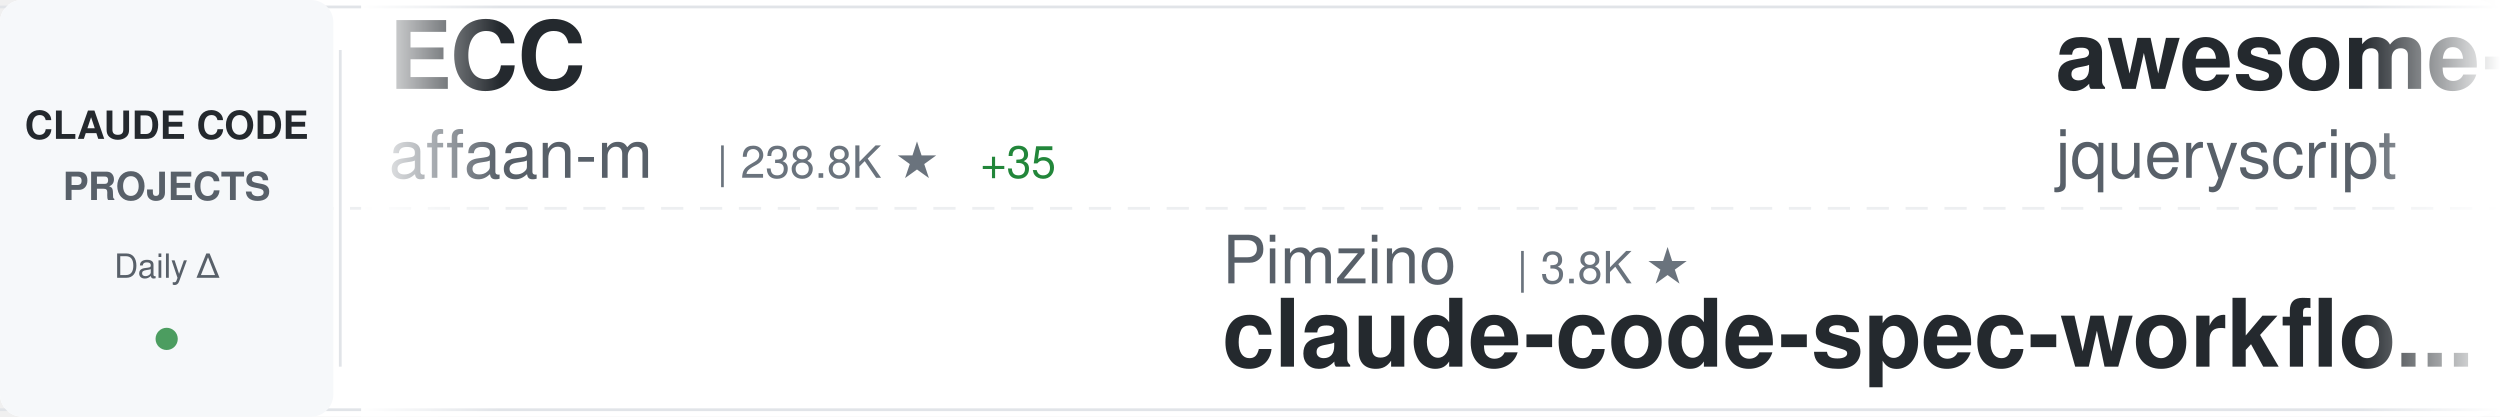
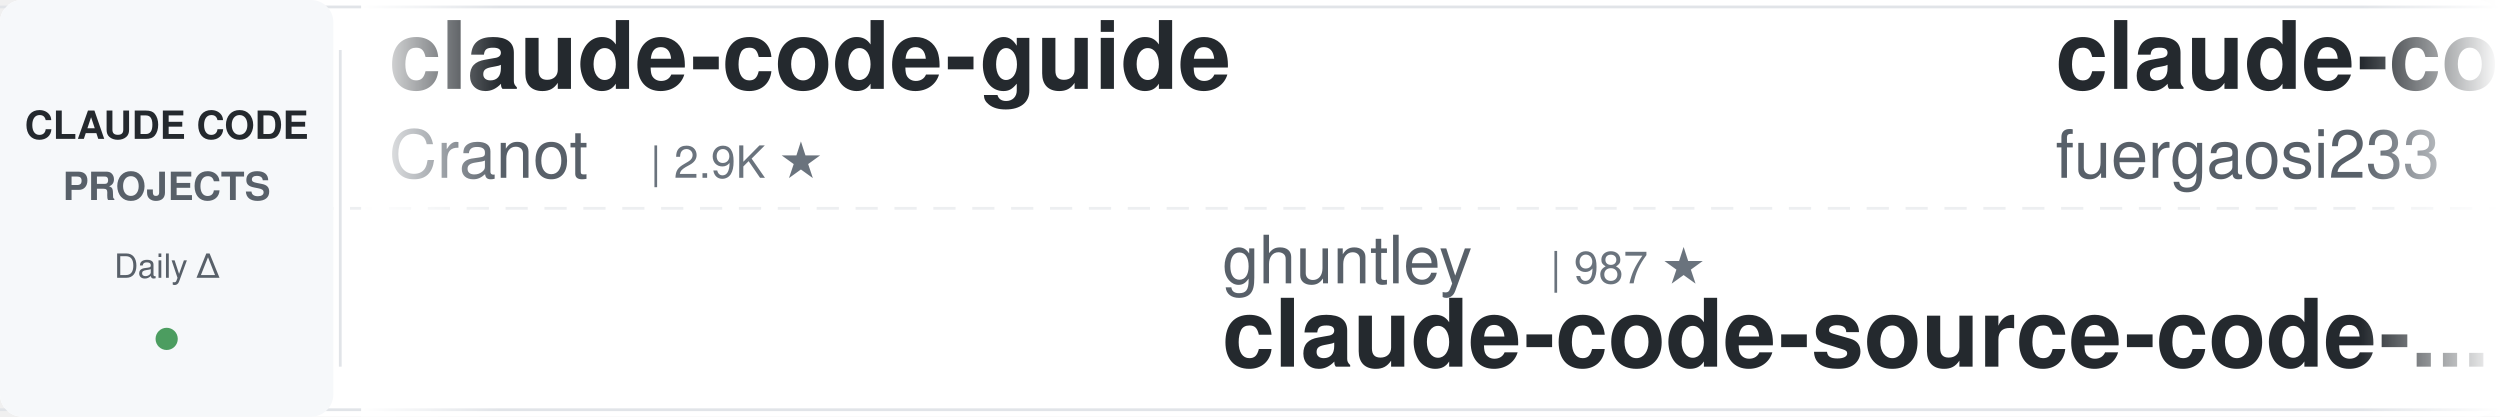
<svg xmlns="http://www.w3.org/2000/svg" width="900" height="150">
  <defs>
    <linearGradient id="awesomeLeftFade" x1="0%" y1="0%" x2="100%" y2="0%">
      <stop offset="0%" style="stop-color:#ffffff;stop-opacity:1" />
      <stop offset="100%" style="stop-color:#ffffff;stop-opacity:0" />
    </linearGradient>
    <linearGradient id="awesomeRightFade" x1="0%" y1="0%" x2="100%" y2="0%">
      <stop offset="0%" style="stop-color:#ffffff;stop-opacity:0" />
      <stop offset="100%" style="stop-color:#ffffff;stop-opacity:1" />
    </linearGradient>
  </defs>
  <rect width="900" height="150" fill="#ffffff" rx="8" />
  <rect x="0" y="2" width="900" height="1" fill="#e1e4e8" />
  <rect x="0" y="147" width="900" height="1" fill="#e1e4e8" />
  <line x1="0" y1="75" x2="900" y2="75" stroke="#e1e4e8" stroke-width="1" stroke-dasharray="8 6" opacity="0.6" />
  <rect x="0" y="0" width="120" height="150" fill="#f6f8fa" rx="8" />
  <text x="60" y="50" font-family="-apple-system, BlinkMacSystemFont, 'Segoe UI', Helvetica, Arial, sans-serif" font-size="14" font-weight="600" fill="#24292e" text-anchor="middle">CLAUDE CODE</text>
  <text x="60" y="72" font-family="-apple-system, BlinkMacSystemFont, 'Segoe UI', Helvetica, Arial, sans-serif" font-size="14" font-weight="600" fill="#586069" text-anchor="middle">PROJECTS</text>
  <text x="60" y="100" font-family="-apple-system, BlinkMacSystemFont, 'Segoe UI', Helvetica, Arial, sans-serif" font-size="12" font-weight="500" fill="#586069" text-anchor="middle">Daily Δ</text>
  <circle cx="60" cy="122" r="4" fill="#22863a" opacity="0.8" />
  <rect x="122" y="18" width="1" height="114" fill="#e1e4e8" />
  <clipPath id="awesomeTickerClip">
    <rect x="130" y="0" width="770" height="150" />
  </clipPath>
  <g clip-path="url(#awesomeTickerClip)">
    <g id="awesomeTickerItems">
      <animateTransform attributeName="transform" attributeType="XML" type="translate" from="0 0" to="-3000 0" dur="54s" repeatCount="indefinite" />
      <g transform="translate(0, 0)">
-         <text x="140" y="32" font-family="-apple-system, BlinkMacSystemFont, 'Segoe UI', Helvetica, Arial, sans-serif" font-size="34" font-weight="600" fill="#24292e">ECC</text>
-         <text x="140" y="64" font-family="-apple-system, BlinkMacSystemFont, 'Segoe UI', Helvetica, Arial, sans-serif" font-size="24" font-weight="400" fill="#586069">affaan-m</text>
-         <text x="258" y="64" font-family="-apple-system, BlinkMacSystemFont, 'Segoe UI', Helvetica, Arial, sans-serif" font-size="16" font-weight="500" fill="#6a737d">| 238.8K ★</text>
-         <text x="353" y="64" font-family="-apple-system, BlinkMacSystemFont, 'Segoe UI', Helvetica, Arial, sans-serif" font-size="16" font-weight="500" fill="#22863a"> +35</text>
+         <text x="140" y="32" font-family="-apple-system, BlinkMacSystemFont, 'Segoe UI', Helvetica, Arial, sans-serif" font-size="34" font-weight="600" fill="#24292e">claude-code-guide</text>
+         <text x="140" y="64" font-family="-apple-system, BlinkMacSystemFont, 'Segoe UI', Helvetica, Arial, sans-serif" font-size="24" font-weight="400" fill="#586069">Cranot</text>
+         <text x="234" y="64" font-family="-apple-system, BlinkMacSystemFont, 'Segoe UI', Helvetica, Arial, sans-serif" font-size="16" font-weight="500" fill="#6a737d">| 2.9K ★</text>
      </g>
      <g transform="translate(300, 0)">
+         <text x="140" y="102" font-family="-apple-system, BlinkMacSystemFont, 'Segoe UI', Helvetica, Arial, sans-serif" font-size="24" font-weight="400" fill="#586069">ghuntley</text>
+         <text x="258" y="102" font-family="-apple-system, BlinkMacSystemFont, 'Segoe UI', Helvetica, Arial, sans-serif" font-size="16" font-weight="500" fill="#6a737d">| 987 ★</text>
+         <text x="140" y="132" font-family="-apple-system, BlinkMacSystemFont, 'Segoe UI', Helvetica, Arial, sans-serif" font-size="34" font-weight="600" fill="#24292e">claude-code-source-code-...</text>
+       </g>
+       <g transform="translate(600, 0)">
+         <text x="140" y="32" font-family="-apple-system, BlinkMacSystemFont, 'Segoe UI', Helvetica, Arial, sans-serif" font-size="34" font-weight="600" fill="#24292e">claude-code-proxy</text>
+         <text x="140" y="64" font-family="-apple-system, BlinkMacSystemFont, 'Segoe UI', Helvetica, Arial, sans-serif" font-size="24" font-weight="400" fill="#586069">fuergaosi233</text>
+         <text x="306" y="64" font-family="-apple-system, BlinkMacSystemFont, 'Segoe UI', Helvetica, Arial, sans-serif" font-size="16" font-weight="500" fill="#6a737d">| 2.8K ★</text>
+       </g>
+       <g transform="translate(900, 0)">
+         <text x="140" y="102" font-family="-apple-system, BlinkMacSystemFont, 'Segoe UI', Helvetica, Arial, sans-serif" font-size="24" font-weight="400" fill="#586069">JrCx7scC</text>
+         <text x="258" y="102" font-family="-apple-system, BlinkMacSystemFont, 'Segoe UI', Helvetica, Arial, sans-serif" font-size="16" font-weight="500" fill="#6a737d">| 373 ★</text>
+         <text x="140" y="132" font-family="-apple-system, BlinkMacSystemFont, 'Segoe UI', Helvetica, Arial, sans-serif" font-size="34" font-weight="600" fill="#24292e">claude-code-source</text>
+       </g>
+       <g transform="translate(1200, 0)">
+         <text x="140" y="32" font-family="-apple-system, BlinkMacSystemFont, 'Segoe UI', Helvetica, Arial, sans-serif" font-size="34" font-weight="600" fill="#24292e">arcads-claude-code</text>
+         <text x="140" y="64" font-family="-apple-system, BlinkMacSystemFont, 'Segoe UI', Helvetica, Arial, sans-serif" font-size="24" font-weight="400" fill="#586069">krusemediallc</text>
+         <text x="318" y="64" font-family="-apple-system, BlinkMacSystemFont, 'Segoe UI', Helvetica, Arial, sans-serif" font-size="16" font-weight="500" fill="#6a737d">| 1.1K ★</text>
+         <text x="395" y="64" font-family="-apple-system, BlinkMacSystemFont, 'Segoe UI', Helvetica, Arial, sans-serif" font-size="16" font-weight="500" fill="#22863a"> +1</text>
+       </g>
+       <g transform="translate(1500, 0)">
        <text x="140" y="102" font-family="-apple-system, BlinkMacSystemFont, 'Segoe UI', Helvetica, Arial, sans-serif" font-size="24" font-weight="400" fill="#586069">Pimzino</text>
        <text x="246" y="102" font-family="-apple-system, BlinkMacSystemFont, 'Segoe UI', Helvetica, Arial, sans-serif" font-size="16" font-weight="500" fill="#6a737d">| 3.8K ★</text>
+         <text x="323" y="102" font-family="-apple-system, BlinkMacSystemFont, 'Segoe UI', Helvetica, Arial, sans-serif" font-size="16" font-weight="500" fill="#22863a"> +2</text>
        <text x="140" y="132" font-family="-apple-system, BlinkMacSystemFont, 'Segoe UI', Helvetica, Arial, sans-serif" font-size="34" font-weight="600" fill="#24292e">claude-code-spec-workflo...</text>
      </g>
-       <g transform="translate(600, 0)">
-         <text x="140" y="32" font-family="-apple-system, BlinkMacSystemFont, 'Segoe UI', Helvetica, Arial, sans-serif" font-size="34" font-weight="600" fill="#24292e">awesome-claude-code</text>
-         <text x="140" y="64" font-family="-apple-system, BlinkMacSystemFont, 'Segoe UI', Helvetica, Arial, sans-serif" font-size="24" font-weight="400" fill="#586069">jqueryscript</text>
-         <text x="306" y="64" font-family="-apple-system, BlinkMacSystemFont, 'Segoe UI', Helvetica, Arial, sans-serif" font-size="16" font-weight="500" fill="#6a737d">| 492 ★</text>
-       </g>
-       <g transform="translate(900, 0)">
-         <text x="140" y="102" font-family="-apple-system, BlinkMacSystemFont, 'Segoe UI', Helvetica, Arial, sans-serif" font-size="24" font-weight="400" fill="#586069">lintsinghua</text>
-         <text x="294" y="102" font-family="-apple-system, BlinkMacSystemFont, 'Segoe UI', Helvetica, Arial, sans-serif" font-size="16" font-weight="500" fill="#6a737d">| 4.1K ★</text>
-         <text x="140" y="132" font-family="-apple-system, BlinkMacSystemFont, 'Segoe UI', Helvetica, Arial, sans-serif" font-size="34" font-weight="600" fill="#24292e">claude-code-book</text>
-       </g>
-       <g transform="translate(1200, 0)">
-         <text x="140" y="32" font-family="-apple-system, BlinkMacSystemFont, 'Segoe UI', Helvetica, Arial, sans-serif" font-size="34" font-weight="600" fill="#24292e">claude-code-my-workflow</text>
-         <text x="140" y="64" font-family="-apple-system, BlinkMacSystemFont, 'Segoe UI', Helvetica, Arial, sans-serif" font-size="24" font-weight="400" fill="#586069">pedrohcgs</text>
-         <text x="270" y="64" font-family="-apple-system, BlinkMacSystemFont, 'Segoe UI', Helvetica, Arial, sans-serif" font-size="16" font-weight="500" fill="#6a737d">| 1.5K ★</text>
-         <text x="347" y="64" font-family="-apple-system, BlinkMacSystemFont, 'Segoe UI', Helvetica, Arial, sans-serif" font-size="16" font-weight="500" fill="#22863a"> +1</text>
-       </g>
-       <g transform="translate(1500, 0)">
-         <text x="140" y="102" font-family="-apple-system, BlinkMacSystemFont, 'Segoe UI', Helvetica, Arial, sans-serif" font-size="24" font-weight="400" fill="#586069">ponponon</text>
-         <text x="258" y="102" font-family="-apple-system, BlinkMacSystemFont, 'Segoe UI', Helvetica, Arial, sans-serif" font-size="16" font-weight="500" fill="#6a737d">| 2.3K ★</text>
-         <text x="335" y="102" font-family="-apple-system, BlinkMacSystemFont, 'Segoe UI', Helvetica, Arial, sans-serif" font-size="16" font-weight="500" fill="#22863a"> +1</text>
-         <text x="140" y="132" font-family="-apple-system, BlinkMacSystemFont, 'Segoe UI', Helvetica, Arial, sans-serif" font-size="34" font-weight="600" fill="#24292e">claude_code_src</text>
-       </g>
      <g transform="translate(1800, 0)">
-         <text x="140" y="32" font-family="-apple-system, BlinkMacSystemFont, 'Segoe UI', Helvetica, Arial, sans-serif" font-size="34" font-weight="600" fill="#24292e">claude-code-local</text>
-         <text x="140" y="64" font-family="-apple-system, BlinkMacSystemFont, 'Segoe UI', Helvetica, Arial, sans-serif" font-size="24" font-weight="400" fill="#586069">nicedreamzapp</text>
-         <text x="318" y="64" font-family="-apple-system, BlinkMacSystemFont, 'Segoe UI', Helvetica, Arial, sans-serif" font-size="16" font-weight="500" fill="#6a737d">| 3.2K ★</text>
+         <text x="140" y="32" font-family="-apple-system, BlinkMacSystemFont, 'Segoe UI', Helvetica, Arial, sans-serif" font-size="34" font-weight="600" fill="#24292e">claude-code-source</text>
+         <text x="140" y="64" font-family="-apple-system, BlinkMacSystemFont, 'Segoe UI', Helvetica, Arial, sans-serif" font-size="24" font-weight="400" fill="#586069">hangsman</text>
+         <text x="258" y="64" font-family="-apple-system, BlinkMacSystemFont, 'Segoe UI', Helvetica, Arial, sans-serif" font-size="16" font-weight="500" fill="#6a737d">| 790 ★</text>
      </g>
      <g transform="translate(2100, 0)">
-         <text x="140" y="102" font-family="-apple-system, BlinkMacSystemFont, 'Segoe UI', Helvetica, Arial, sans-serif" font-size="24" font-weight="400" fill="#586069">ding113</text>
-         <text x="246" y="102" font-family="-apple-system, BlinkMacSystemFont, 'Segoe UI', Helvetica, Arial, sans-serif" font-size="16" font-weight="500" fill="#6a737d">| 3.3K ★</text>
-         <text x="140" y="132" font-family="-apple-system, BlinkMacSystemFont, 'Segoe UI', Helvetica, Arial, sans-serif" font-size="34" font-weight="600" fill="#24292e">claude-code-hub</text>
-       </g>
-       <g transform="translate(2400, 0)">
-         <text x="140" y="32" font-family="-apple-system, BlinkMacSystemFont, 'Segoe UI', Helvetica, Arial, sans-serif" font-size="34" font-weight="600" fill="#24292e">Claude-Code</text>
-         <text x="140" y="64" font-family="-apple-system, BlinkMacSystemFont, 'Segoe UI', Helvetica, Arial, sans-serif" font-size="24" font-weight="400" fill="#586069">KPR111</text>
-         <text x="234" y="64" font-family="-apple-system, BlinkMacSystemFont, 'Segoe UI', Helvetica, Arial, sans-serif" font-size="16" font-weight="500" fill="#6a737d">| 18 ★</text>
-       </g>
-       <g transform="translate(2700, 0)">
        <text x="140" y="102" font-family="-apple-system, BlinkMacSystemFont, 'Segoe UI', Helvetica, Arial, sans-serif" font-size="24" font-weight="400" fill="#586069">AICoderTudou</text>
        <text x="306" y="102" font-family="-apple-system, BlinkMacSystemFont, 'Segoe UI', Helvetica, Arial, sans-serif" font-size="16" font-weight="500" fill="#6a737d">| 497 ★</text>
        <text x="140" y="132" font-family="-apple-system, BlinkMacSystemFont, 'Segoe UI', Helvetica, Arial, sans-serif" font-size="34" font-weight="600" fill="#24292e">claude-code-tudou</text>
      </g>
+       <g transform="translate(2400, 0)">
+         <text x="140" y="32" font-family="-apple-system, BlinkMacSystemFont, 'Segoe UI', Helvetica, Arial, sans-serif" font-size="34" font-weight="600" fill="#24292e">claude-code-best-practic...</text>
+         <text x="140" y="64" font-family="-apple-system, BlinkMacSystemFont, 'Segoe UI', Helvetica, Arial, sans-serif" font-size="24" font-weight="400" fill="#586069">shanraisshan</text>
+         <text x="306" y="64" font-family="-apple-system, BlinkMacSystemFont, 'Segoe UI', Helvetica, Arial, sans-serif" font-size="16" font-weight="500" fill="#6a737d">| 64.2K ★</text>
+         <text x="392" y="64" font-family="-apple-system, BlinkMacSystemFont, 'Segoe UI', Helvetica, Arial, sans-serif" font-size="16" font-weight="500" fill="#22863a"> +1</text>
+       </g>
+       <g transform="translate(2700, 0)">
+         <text x="140" y="102" font-family="-apple-system, BlinkMacSystemFont, 'Segoe UI', Helvetica, Arial, sans-serif" font-size="24" font-weight="400" fill="#586069">AprilNEA</text>
+         <text x="258" y="102" font-family="-apple-system, BlinkMacSystemFont, 'Segoe UI', Helvetica, Arial, sans-serif" font-size="16" font-weight="500" fill="#6a737d">| 393 ★</text>
+         <text x="140" y="132" font-family="-apple-system, BlinkMacSystemFont, 'Segoe UI', Helvetica, Arial, sans-serif" font-size="34" font-weight="600" fill="#24292e">claude-code-source</text>
+       </g>
      <g transform="translate(3000, 0)">
-         <text x="140" y="32" font-family="-apple-system, BlinkMacSystemFont, 'Segoe UI', Helvetica, Arial, sans-serif" font-size="34" font-weight="600" fill="#24292e">ECC</text>
-         <text x="140" y="64" font-family="-apple-system, BlinkMacSystemFont, 'Segoe UI', Helvetica, Arial, sans-serif" font-size="24" font-weight="400" fill="#586069">affaan-m</text>
-         <text x="258" y="64" font-family="-apple-system, BlinkMacSystemFont, 'Segoe UI', Helvetica, Arial, sans-serif" font-size="16" font-weight="500" fill="#6a737d">| 238.8K ★</text>
-         <text x="353" y="64" font-family="-apple-system, BlinkMacSystemFont, 'Segoe UI', Helvetica, Arial, sans-serif" font-size="16" font-weight="500" fill="#22863a"> +35</text>
+         <text x="140" y="32" font-family="-apple-system, BlinkMacSystemFont, 'Segoe UI', Helvetica, Arial, sans-serif" font-size="34" font-weight="600" fill="#24292e">claude-code-guide</text>
+         <text x="140" y="64" font-family="-apple-system, BlinkMacSystemFont, 'Segoe UI', Helvetica, Arial, sans-serif" font-size="24" font-weight="400" fill="#586069">Cranot</text>
+         <text x="234" y="64" font-family="-apple-system, BlinkMacSystemFont, 'Segoe UI', Helvetica, Arial, sans-serif" font-size="16" font-weight="500" fill="#6a737d">| 2.9K ★</text>
      </g>
      <g transform="translate(3300, 0)">
-         <text x="140" y="102" font-family="-apple-system, BlinkMacSystemFont, 'Segoe UI', Helvetica, Arial, sans-serif" font-size="24" font-weight="400" fill="#586069">Pimzino</text>
-         <text x="246" y="102" font-family="-apple-system, BlinkMacSystemFont, 'Segoe UI', Helvetica, Arial, sans-serif" font-size="16" font-weight="500" fill="#6a737d">| 3.8K ★</text>
-         <text x="140" y="132" font-family="-apple-system, BlinkMacSystemFont, 'Segoe UI', Helvetica, Arial, sans-serif" font-size="34" font-weight="600" fill="#24292e">claude-code-spec-workflo...</text>
+         <text x="140" y="102" font-family="-apple-system, BlinkMacSystemFont, 'Segoe UI', Helvetica, Arial, sans-serif" font-size="24" font-weight="400" fill="#586069">ghuntley</text>
+         <text x="258" y="102" font-family="-apple-system, BlinkMacSystemFont, 'Segoe UI', Helvetica, Arial, sans-serif" font-size="16" font-weight="500" fill="#6a737d">| 987 ★</text>
+         <text x="140" y="132" font-family="-apple-system, BlinkMacSystemFont, 'Segoe UI', Helvetica, Arial, sans-serif" font-size="34" font-weight="600" fill="#24292e">claude-code-source-code-...</text>
      </g>
      <g transform="translate(3600, 0)">
-         <text x="140" y="32" font-family="-apple-system, BlinkMacSystemFont, 'Segoe UI', Helvetica, Arial, sans-serif" font-size="34" font-weight="600" fill="#24292e">awesome-claude-code</text>
-         <text x="140" y="64" font-family="-apple-system, BlinkMacSystemFont, 'Segoe UI', Helvetica, Arial, sans-serif" font-size="24" font-weight="400" fill="#586069">jqueryscript</text>
-         <text x="306" y="64" font-family="-apple-system, BlinkMacSystemFont, 'Segoe UI', Helvetica, Arial, sans-serif" font-size="16" font-weight="500" fill="#6a737d">| 492 ★</text>
+         <text x="140" y="32" font-family="-apple-system, BlinkMacSystemFont, 'Segoe UI', Helvetica, Arial, sans-serif" font-size="34" font-weight="600" fill="#24292e">claude-code-proxy</text>
+         <text x="140" y="64" font-family="-apple-system, BlinkMacSystemFont, 'Segoe UI', Helvetica, Arial, sans-serif" font-size="24" font-weight="400" fill="#586069">fuergaosi233</text>
+         <text x="306" y="64" font-family="-apple-system, BlinkMacSystemFont, 'Segoe UI', Helvetica, Arial, sans-serif" font-size="16" font-weight="500" fill="#6a737d">| 2.8K ★</text>
      </g>
      <g transform="translate(3900, 0)">
-         <text x="140" y="102" font-family="-apple-system, BlinkMacSystemFont, 'Segoe UI', Helvetica, Arial, sans-serif" font-size="24" font-weight="400" fill="#586069">lintsinghua</text>
-         <text x="294" y="102" font-family="-apple-system, BlinkMacSystemFont, 'Segoe UI', Helvetica, Arial, sans-serif" font-size="16" font-weight="500" fill="#6a737d">| 4.1K ★</text>
-         <text x="140" y="132" font-family="-apple-system, BlinkMacSystemFont, 'Segoe UI', Helvetica, Arial, sans-serif" font-size="34" font-weight="600" fill="#24292e">claude-code-book</text>
+         <text x="140" y="102" font-family="-apple-system, BlinkMacSystemFont, 'Segoe UI', Helvetica, Arial, sans-serif" font-size="24" font-weight="400" fill="#586069">JrCx7scC</text>
+         <text x="258" y="102" font-family="-apple-system, BlinkMacSystemFont, 'Segoe UI', Helvetica, Arial, sans-serif" font-size="16" font-weight="500" fill="#6a737d">| 373 ★</text>
+         <text x="140" y="132" font-family="-apple-system, BlinkMacSystemFont, 'Segoe UI', Helvetica, Arial, sans-serif" font-size="34" font-weight="600" fill="#24292e">claude-code-source</text>
      </g>
    </g>
  </g>
  <rect x="130" y="0" width="50" height="150" fill="url(#awesomeLeftFade)" />
  <rect x="850" y="0" width="50" height="150" fill="url(#awesomeRightFade)" />
</svg>
